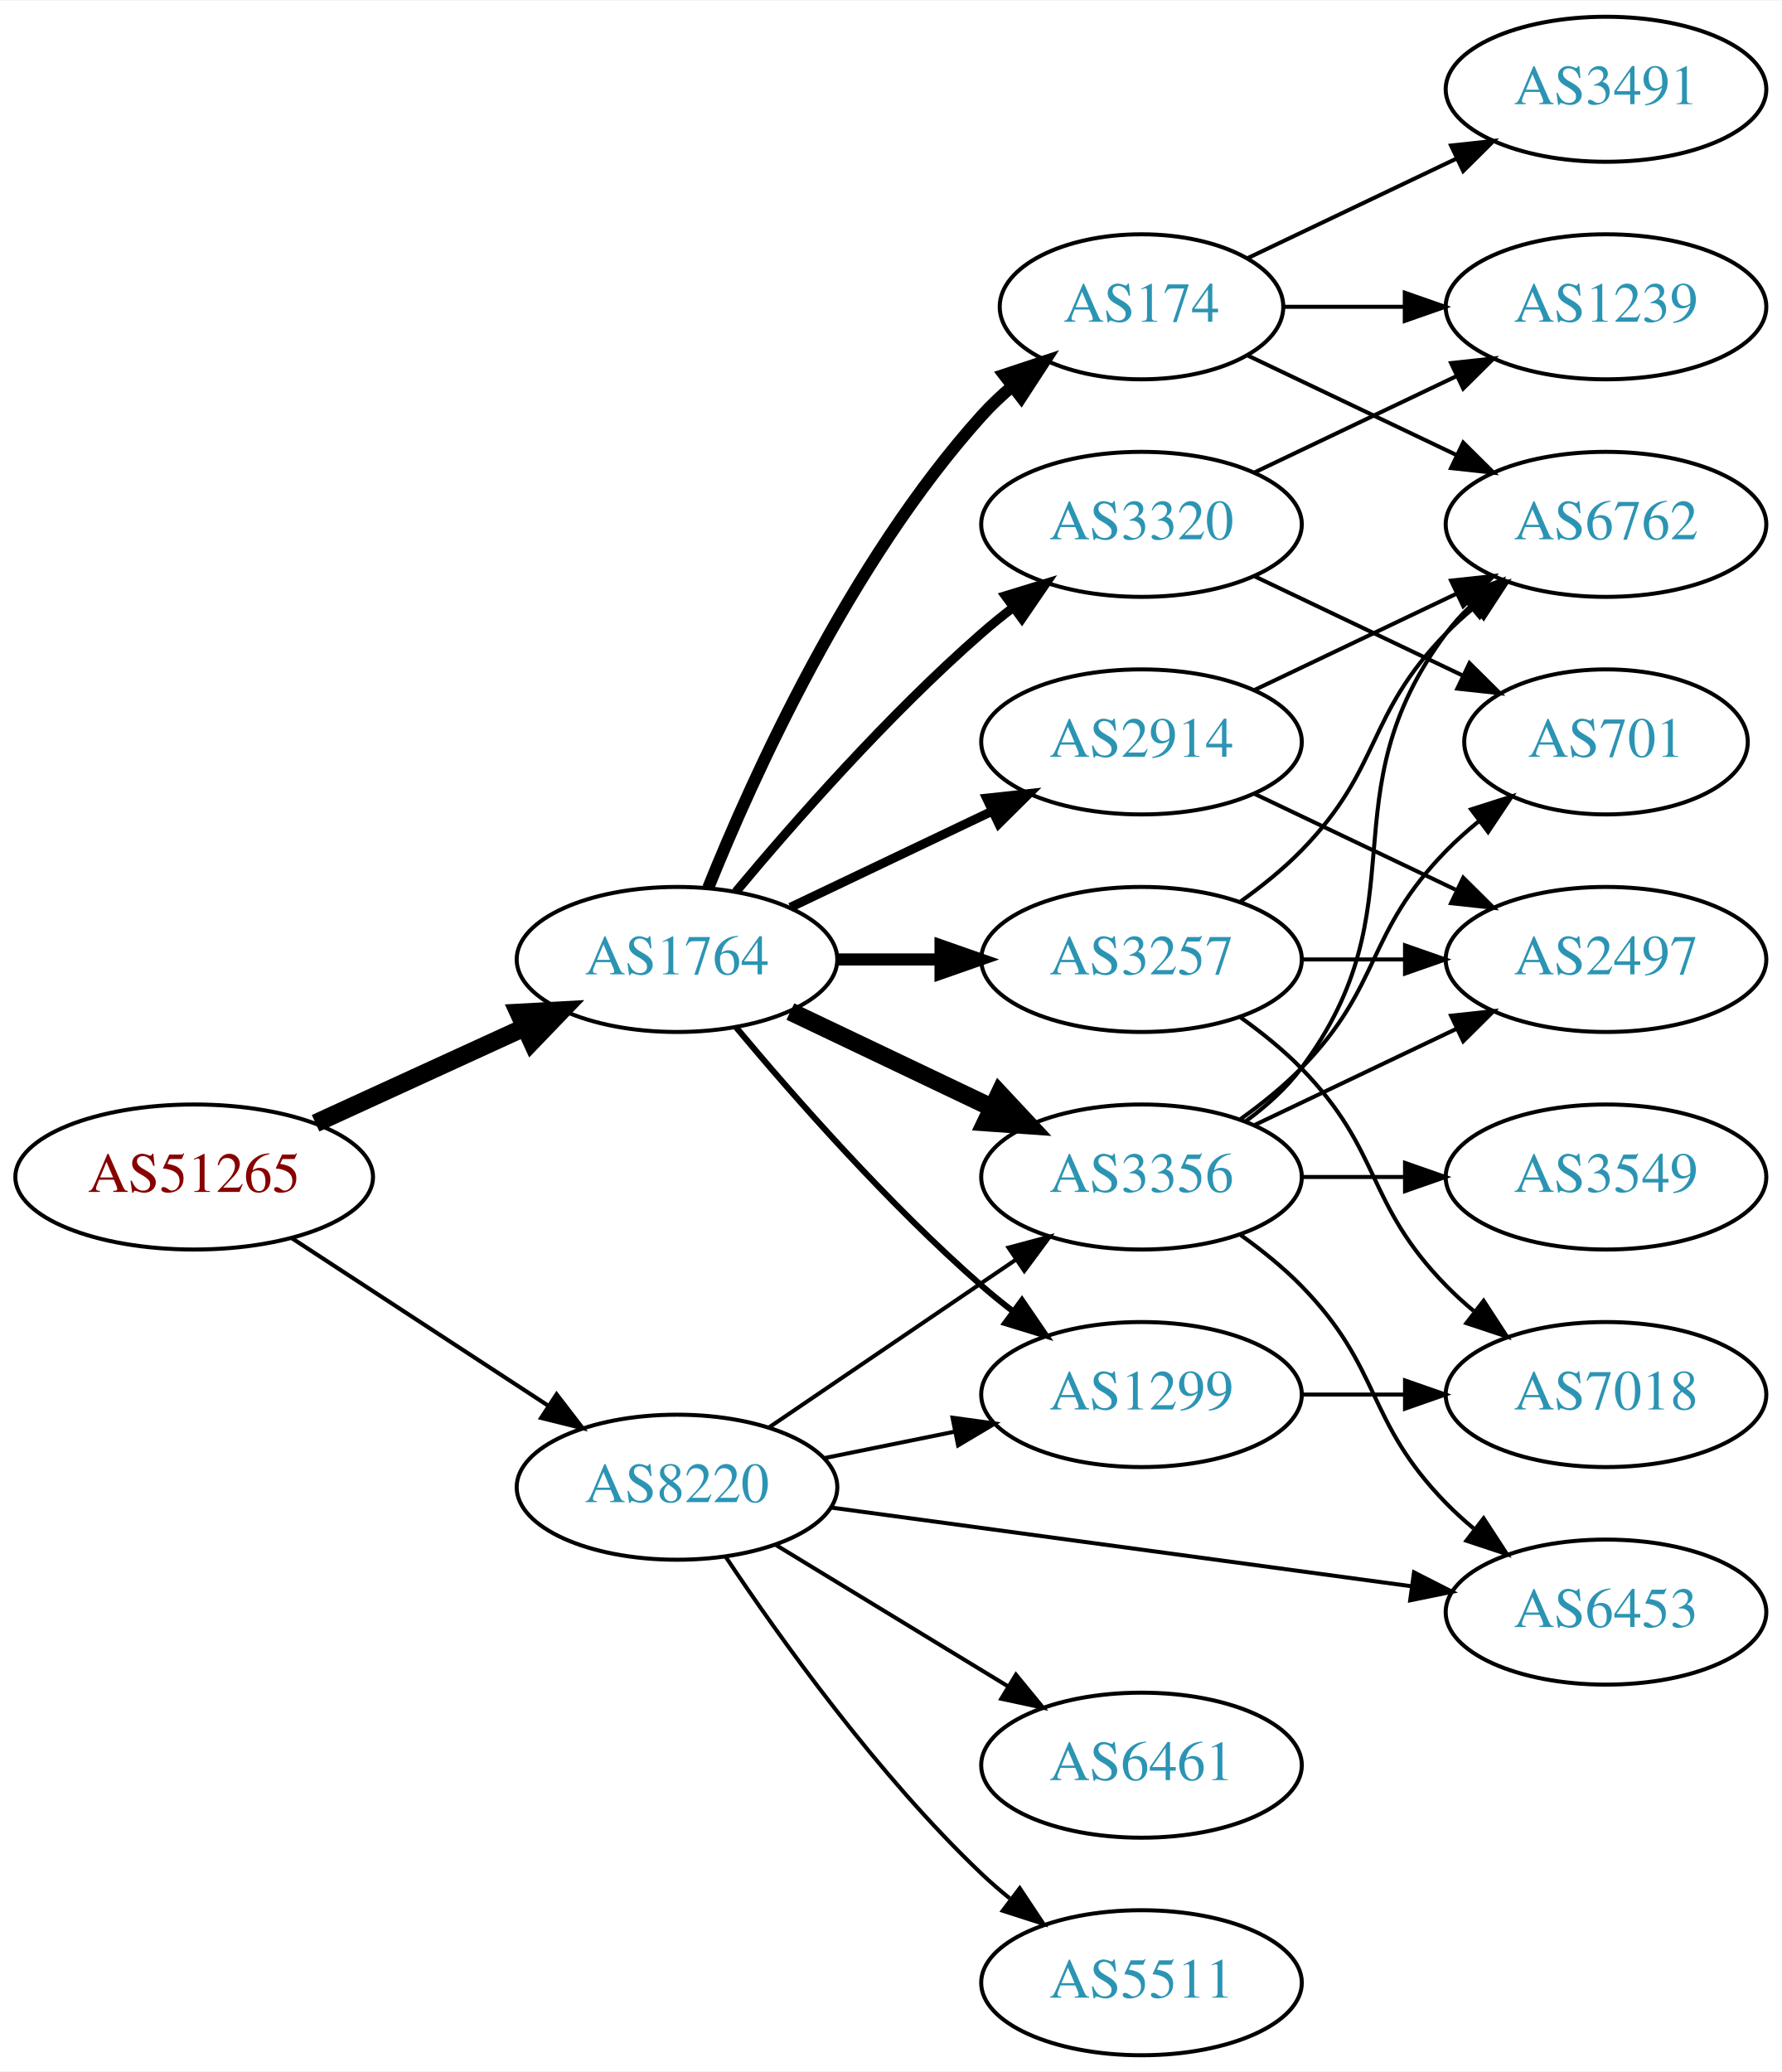
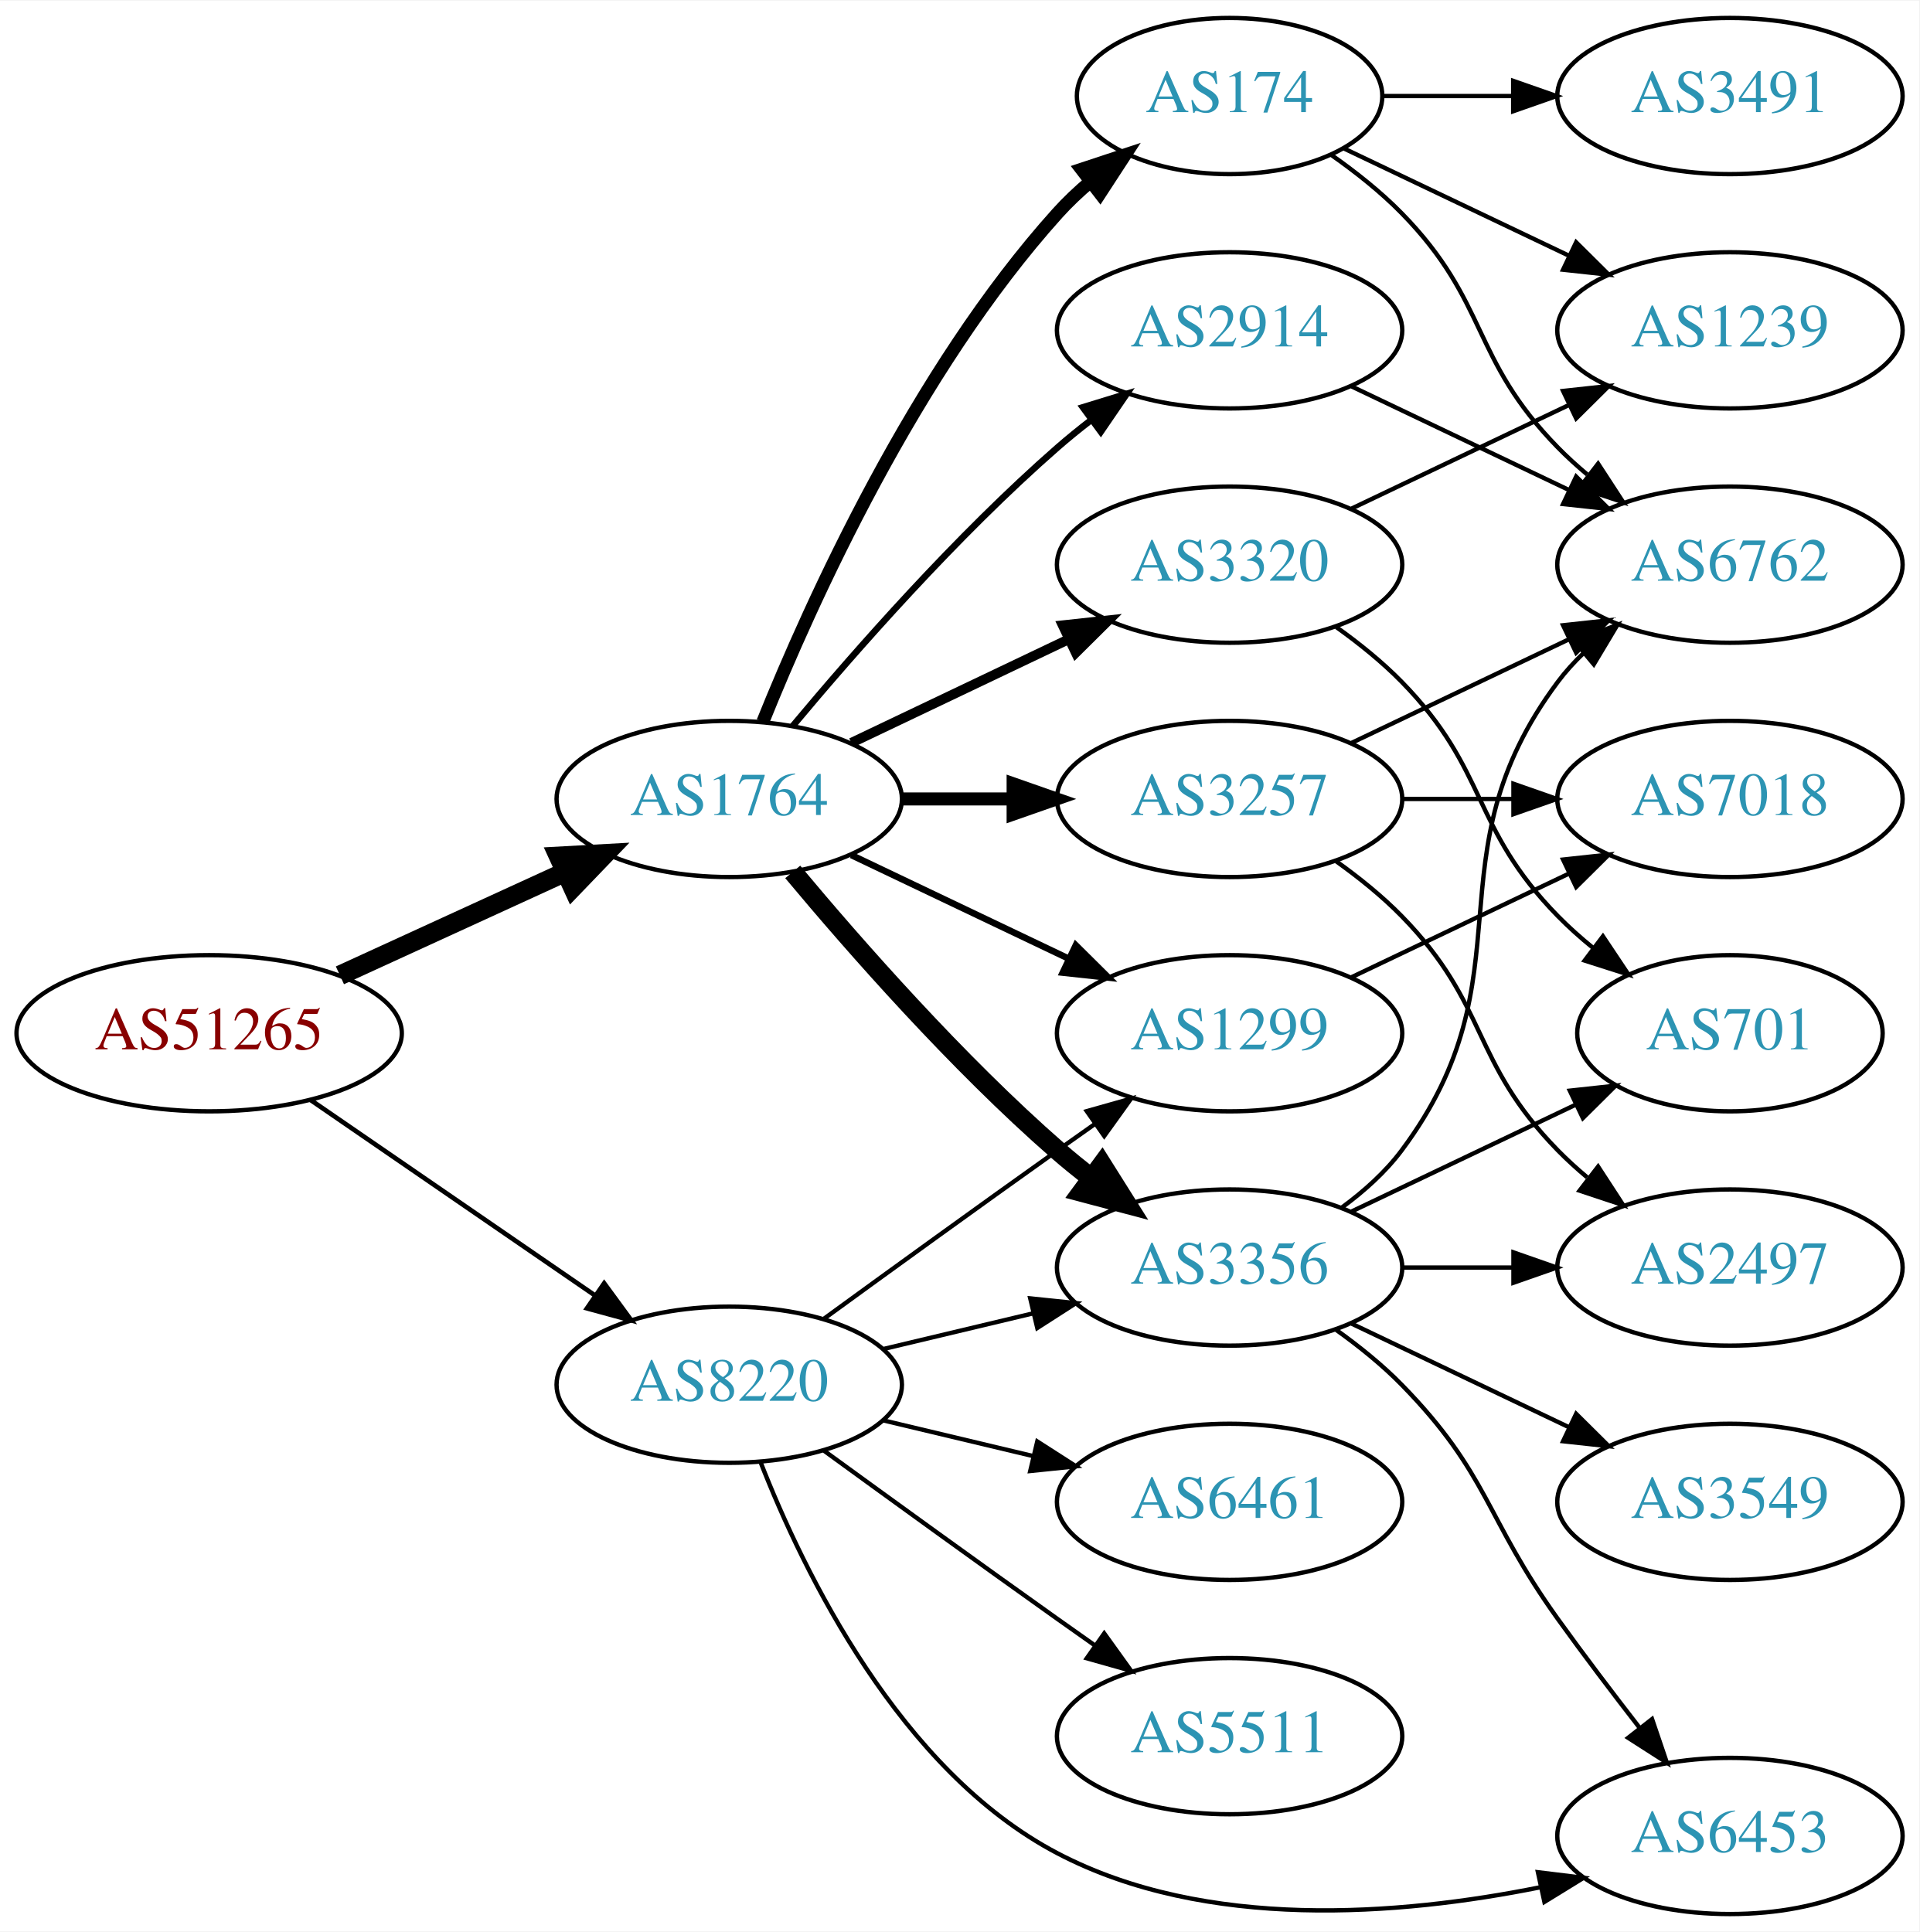
- <svg xmlns="http://www.w3.org/2000/svg" xmlns:xlink="http://www.w3.org/1999/xlink" width="442pt" height="514pt" viewBox="0.00 0.00 442.27 514.00">
-   <g id="graph0" class="graph" transform="scale(1 1) rotate(0) translate(4 510)">
-     <polygon fill="white" stroke="none" points="-4,4 -4,-510 438.271,-510 438.271,4 -4,4" />
+ <svg xmlns="http://www.w3.org/2000/svg" xmlns:xlink="http://www.w3.org/1999/xlink" width="442pt" height="445pt" viewBox="0.00 0.00 442.27 445.00">
+   <g id="graph0" class="graph" transform="scale(1 1) rotate(0) translate(4 441)">
+     <polygon fill="white" stroke="none" points="-4,4 -4,-441 438.271,-441 438.271,4 -4,4" />
    <g id="node1" class="node">
      <g id="a_node1">
        <a xlink:href="/asn/51265" xlink:title="AS51265 ~ Mass Response Service GmbH [AT]">
-           <ellipse fill="#ffffff" stroke="black" cx="44.196" cy="-218" rx="44.393" ry="18" />
-           <text text-anchor="middle" x="44.196" y="-214.3" font-family="Times,serif" font-size="14.00" fill="#880000">AS51265</text>
+           <ellipse fill="#ffffff" stroke="black" cx="44.196" cy="-203" rx="44.393" ry="18" />
+           <text text-anchor="middle" x="44.196" y="-199.3" font-family="Times,serif" font-size="14.00" fill="#880000">AS51265</text>
        </a>
      </g>
    </g>
    <g id="node2" class="node">
      <g id="a_node2">
        <a xlink:href="/asn/1764" xlink:title="AS1764 ~ NEXTLAYER-AS [AT]">
-           <ellipse fill="#ffffff" stroke="black" cx="164.039" cy="-272" rx="39.794" ry="18" />
-           <text text-anchor="middle" x="164.039" y="-268.3" font-family="Times,serif" font-size="14.00" fill="#2c94b3">AS1764</text>
+           <ellipse fill="#ffffff" stroke="black" cx="164.039" cy="-257" rx="39.794" ry="18" />
+           <text text-anchor="middle" x="164.039" y="-253.3" font-family="Times,serif" font-size="14.00" fill="#2c94b3">AS1764</text>
        </a>
      </g>
    </g>
    <g id="edge1" class="edge">
-       <path fill="none" stroke="black" stroke-width="4.5" d="M74.326,-231.348C89.937,-238.502 109.335,-247.391 126.007,-255.03" />
-       <polygon fill="black" stroke="black" stroke-width="4.5" points="124.727,-258.775 135.459,-259.362 128.008,-251.616 124.727,-258.775" />
+       <path fill="none" stroke="black" stroke-width="4.5" d="M74.326,-216.348C89.937,-223.502 109.335,-232.391 126.007,-240.03" />
+       <polygon fill="black" stroke="black" stroke-width="4.5" points="124.727,-243.775 135.459,-244.362 128.008,-236.616 124.727,-243.775" />
    </g>
    <g id="node3" class="node">
      <g id="a_node3">
        <a xlink:href="/asn/8220" xlink:title="AS8220 ~ COLT [GB]">
-           <ellipse fill="#ffffff" stroke="black" cx="164.039" cy="-141" rx="39.794" ry="18" />
-           <text text-anchor="middle" x="164.039" y="-137.3" font-family="Times,serif" font-size="14.00" fill="#2c94b3">AS8220</text>
+           <ellipse fill="#ffffff" stroke="black" cx="164.039" cy="-122" rx="39.794" ry="18" />
+           <text text-anchor="middle" x="164.039" y="-118.3" font-family="Times,serif" font-size="14.00" fill="#2c94b3">AS8220</text>
        </a>
      </g>
    </g>
    <g id="edge2" class="edge">
-       <path fill="none" stroke="black" stroke-width="1.023" d="M68.478,-202.787C86.708,-190.876 112.229,-174.2 132.163,-161.174" />
-       <polygon fill="black" stroke="black" stroke-width="1.023" points="134.148,-164.059 140.605,-155.659 130.319,-158.199 134.148,-164.059" />
+       <path fill="none" stroke="black" stroke-width="1.071" d="M67.639,-187.574C86.22,-174.802 112.781,-156.545 133.161,-142.537" />
+       <polygon fill="black" stroke="black" stroke-width="1.071" points="135.216,-145.371 141.475,-136.822 131.251,-139.602 135.216,-145.371" />
    </g>
    <g id="node4" class="node">
      <g id="a_node4">
-         <a xlink:href="/asn/2914" xlink:title="AS2914 ~ NTT America, Inc. [US]">
-           <ellipse fill="#ffffff" stroke="black" cx="279.332" cy="-326" rx="39.794" ry="18" />
-           <text text-anchor="middle" x="279.332" y="-322.3" font-family="Times,serif" font-size="14.00" fill="#2c94b3">AS2914</text>
+         <a xlink:href="/asn/174" xlink:title="AS174 ~ Cogent Communications [US]">
+           <ellipse fill="#ffffff" stroke="black" cx="279.332" cy="-419" rx="35.194" ry="18" />
+           <text text-anchor="middle" x="279.332" y="-415.3" font-family="Times,serif" font-size="14.00" fill="#2c94b3">AS174</text>
        </a>
      </g>
    </g>
    <g id="edge3" class="edge">
-       <path fill="none" stroke="black" stroke-width="2.25" d="M192.175,-284.934C207.169,-292.081 225.99,-301.052 242.213,-308.785" />
-       <polygon fill="black" stroke="black" stroke-width="2.25" points="240.884,-312.028 251.417,-313.171 243.895,-305.709 240.884,-312.028" />
+       <path fill="none" stroke="black" stroke-width="3" d="M171.786,-274.787C182.837,-302.243 206.891,-355.578 239.685,-392 242.001,-394.572 244.606,-397.03 247.341,-399.343" />
+       <polygon fill="black" stroke="black" stroke-width="3" points="245.207,-402.117 255.264,-405.448 249.479,-396.572 245.207,-402.117" />
    </g>
    <g id="node5" class="node">
      <g id="a_node5">
        <a xlink:href="/asn/3356" xlink:title="AS3356 ~ Level 3 Parent, LLC [US]">
-           <ellipse fill="#ffffff" stroke="black" cx="279.332" cy="-218" rx="39.794" ry="18" />
-           <text text-anchor="middle" x="279.332" y="-214.3" font-family="Times,serif" font-size="14.00" fill="#2c94b3">AS3356</text>
+           <ellipse fill="#ffffff" stroke="black" cx="279.332" cy="-149" rx="39.794" ry="18" />
+           <text text-anchor="middle" x="279.332" y="-145.3" font-family="Times,serif" font-size="14.00" fill="#2c94b3">AS3356</text>
        </a>
      </g>
    </g>
    <g id="edge4" class="edge">
-       <path fill="none" stroke="black" stroke-width="4.5" d="M192.175,-259.066C207.169,-251.919 225.99,-242.948 242.213,-235.215" />
-       <polygon fill="black" stroke="black" stroke-width="4.5" points="244.084,-238.686 251.417,-230.829 240.695,-231.577 244.084,-238.686" />
+       <path fill="none" stroke="black" stroke-width="4.5" d="M178.669,-240.183C192.951,-223.071 216.498,-196.255 239.685,-176 242.151,-173.846 244.789,-171.706 247.487,-169.628" />
+       <polygon fill="black" stroke="black" stroke-width="4.5" points="249.919,-172.727 255.641,-163.63 245.252,-166.384 249.919,-172.727" />
    </g>
    <g id="node6" class="node">
      <g id="a_node6">
-         <a xlink:href="/asn/174" xlink:title="AS174 ~ Cogent Communications [US]">
-           <ellipse fill="#ffffff" stroke="black" cx="279.332" cy="-434" rx="35.194" ry="18" />
-           <text text-anchor="middle" x="279.332" y="-430.3" font-family="Times,serif" font-size="14.00" fill="#2c94b3">AS174</text>
+         <a xlink:href="/asn/3257" xlink:title="AS3257 ~ GTT [DE]">
+           <ellipse fill="#ffffff" stroke="black" cx="279.332" cy="-257" rx="39.794" ry="18" />
+           <text text-anchor="middle" x="279.332" y="-253.3" font-family="Times,serif" font-size="14.00" fill="#2c94b3">AS3257</text>
        </a>
      </g>
    </g>
    <g id="edge5" class="edge">
-       <path fill="none" stroke="black" stroke-width="3" d="M171.786,-289.787C182.837,-317.243 206.891,-370.578 239.685,-407 242.001,-409.572 244.606,-412.03 247.341,-414.343" />
-       <polygon fill="black" stroke="black" stroke-width="3" points="245.207,-417.117 255.264,-420.448 249.479,-411.572 245.207,-417.117" />
+       <path fill="none" stroke="black" stroke-width="3" d="M203.711,-257C211.914,-257 220.678,-257 229.21,-257" />
+       <polygon fill="black" stroke="black" stroke-width="3" points="229.449,-260.5 239.449,-257 229.449,-253.5 229.449,-260.5" />
    </g>
    <g id="node7" class="node">
      <g id="a_node7">
-         <a xlink:href="/asn/3257" xlink:title="AS3257 ~ GTT [DE]">
-           <ellipse fill="#ffffff" stroke="black" cx="279.332" cy="-272" rx="39.794" ry="18" />
-           <text text-anchor="middle" x="279.332" y="-268.3" font-family="Times,serif" font-size="14.00" fill="#2c94b3">AS3257</text>
+         <a xlink:href="/asn/3320" xlink:title="AS3320 ~ DTAG [DE]">
+           <ellipse fill="#ffffff" stroke="black" cx="279.332" cy="-311" rx="39.794" ry="18" />
+           <text text-anchor="middle" x="279.332" y="-307.3" font-family="Times,serif" font-size="14.00" fill="#2c94b3">AS3320</text>
        </a>
      </g>
    </g>
    <g id="edge6" class="edge">
-       <path fill="none" stroke="black" stroke-width="3" d="M203.711,-272C211.914,-272 220.678,-272 229.21,-272" />
-       <polygon fill="black" stroke="black" stroke-width="3" points="229.449,-275.5 239.449,-272 229.449,-268.5 229.449,-275.5" />
+       <path fill="none" stroke="black" stroke-width="2.25" d="M192.175,-269.934C207.169,-277.081 225.99,-286.052 242.213,-293.785" />
+       <polygon fill="black" stroke="black" stroke-width="2.25" points="240.884,-297.028 251.417,-298.171 243.895,-290.709 240.884,-297.028" />
    </g>
    <g id="node8" class="node">
      <g id="a_node8">
-         <a xlink:href="/asn/1299" xlink:title="AS1299 ~ Telia Carrier [EU]">
-           <ellipse fill="#ffffff" stroke="black" cx="279.332" cy="-164" rx="39.794" ry="18" />
-           <text text-anchor="middle" x="279.332" y="-160.3" font-family="Times,serif" font-size="14.00" fill="#2c94b3">AS1299</text>
+         <a xlink:href="/asn/2914" xlink:title="AS2914 ~ NTT America, Inc. [US]">
+           <ellipse fill="#ffffff" stroke="black" cx="279.332" cy="-365" rx="39.794" ry="18" />
+           <text text-anchor="middle" x="279.332" y="-361.3" font-family="Times,serif" font-size="14.00" fill="#2c94b3">AS2914</text>
        </a>
      </g>
    </g>
    <g id="edge7" class="edge">
-       <path fill="none" stroke="black" stroke-width="1.5" d="M178.669,-255.183C192.951,-238.071 216.498,-211.255 239.685,-191 242.151,-188.846 244.789,-186.706 247.487,-184.628" />
-       <polygon fill="black" stroke="black" stroke-width="1.5" points="249.66,-187.375 255.641,-178.63 245.512,-181.736 249.66,-187.375" />
+       <path fill="none" stroke="black" stroke-width="1.5" d="M178.669,-273.817C192.951,-290.929 216.498,-317.745 239.685,-338 242.151,-340.154 244.789,-342.294 247.487,-344.372" />
+       <polygon fill="black" stroke="black" stroke-width="1.5" points="245.512,-347.264 255.641,-350.37 249.66,-341.625 245.512,-347.264" />
    </g>
    <g id="node9" class="node">
      <g id="a_node9">
-         <a xlink:href="/asn/3320" xlink:title="AS3320 ~ DTAG [DE]">
-           <ellipse fill="#ffffff" stroke="black" cx="279.332" cy="-380" rx="39.794" ry="18" />
-           <text text-anchor="middle" x="279.332" y="-376.3" font-family="Times,serif" font-size="14.00" fill="#2c94b3">AS3320</text>
+         <a xlink:href="/asn/1299" xlink:title="AS1299 ~ Telia Carrier [EU]">
+           <ellipse fill="#ffffff" stroke="black" cx="279.332" cy="-203" rx="39.794" ry="18" />
+           <text text-anchor="middle" x="279.332" y="-199.3" font-family="Times,serif" font-size="14.00" fill="#2c94b3">AS1299</text>
        </a>
      </g>
    </g>
    <g id="edge8" class="edge">
-       <path fill="none" stroke="black" stroke-width="2.25" d="M178.669,-288.817C192.951,-305.929 216.498,-332.745 239.685,-353 242.151,-355.154 244.789,-357.294 247.487,-359.372" />
-       <polygon fill="black" stroke="black" stroke-width="2.25" points="245.512,-362.264 255.641,-365.37 249.66,-356.625 245.512,-362.264" />
-     </g>
-     <g id="edge29" class="edge">
-       <path fill="none" stroke="black" d="M186.883,-155.846C204.28,-167.67 228.827,-184.354 248.11,-197.46" />
-       <polygon fill="black" stroke="black" points="246.317,-200.473 256.555,-203.199 250.251,-194.683 246.317,-200.473" />
-     </g>
-     <g id="edge26" class="edge">
-       <path fill="none" stroke="black" d="M200.574,-148.214C210.803,-150.291 222.104,-152.585 232.846,-154.766" />
-       <polygon fill="black" stroke="black" points="232.425,-158.252 242.922,-156.811 233.818,-151.392 232.425,-158.252" />
+       <path fill="none" stroke="black" stroke-width="1.5" d="M192.175,-244.066C207.169,-236.919 225.99,-227.948 242.213,-220.215" />
+       <polygon fill="black" stroke="black" stroke-width="1.5" points="243.895,-223.291 251.417,-215.829 240.884,-216.972 243.895,-223.291" />
+     </g>
+     <g id="edge28" class="edge">
+       <path fill="none" stroke="black" d="M199.646,-130.248C210.517,-132.838 222.671,-135.735 234.114,-138.462" />
+       <polygon fill="black" stroke="black" points="233.397,-141.889 243.936,-140.803 235.02,-135.08 233.397,-141.889" />
+     </g>
+     <g id="edge24" class="edge">
+       <path fill="none" stroke="black" d="M185.887,-137.222C200.821,-148.091 221.435,-163.025 239.685,-176 242.506,-178.005 245.449,-180.085 248.397,-182.159" />
+       <polygon fill="black" stroke="black" points="246.424,-185.05 256.621,-187.926 250.443,-179.319 246.424,-185.05" />
    </g>
    <g id="node14" class="node">
      <g id="a_node14">
        <a xlink:href="/asn/6453" xlink:title="AS6453 ~ TATA COMMUNICATIONS (AMERICA) INC [US]">
-           <ellipse fill="#ffffff" stroke="black" cx="394.625" cy="-110" rx="39.794" ry="18" />
-           <text text-anchor="middle" x="394.625" y="-106.3" font-family="Times,serif" font-size="14.00" fill="#2c94b3">AS6453</text>
-         </a>
-       </g>
-     </g>
-     <g id="edge25" class="edge">
-       <path fill="none" stroke="black" d="M202.274,-135.95C241.543,-130.625 303.529,-122.218 346.254,-116.424" />
-       <polygon fill="black" stroke="black" points="346.967,-119.86 356.405,-115.048 346.026,-112.923 346.967,-119.86" />
+           <ellipse fill="#ffffff" stroke="black" cx="394.625" cy="-18" rx="39.794" ry="18" />
+           <text text-anchor="middle" x="394.625" y="-14.3" font-family="Times,serif" font-size="14.00" fill="#2c94b3">AS6453</text>
+         </a>
+       </g>
+     </g>
+     <g id="edge27" class="edge">
+       <path fill="none" stroke="black" d="M171.262,-104.134C181.208,-78.707 203.352,-33.055 239.685,-14 273.868,3.927 318.456,0.361 350.841,-6.157" />
+       <polygon fill="black" stroke="black" points="350.382,-9.639 360.899,-8.353 351.876,-2.8 350.382,-9.639" />
    </g>
    <g id="node18" class="node">
      <g id="a_node18">
-         <a xlink:href="/asn/6461" xlink:title="AS6461 ~ Zayo Bandwidth [US]">
-           <ellipse fill="#ffffff" stroke="black" cx="279.332" cy="-72" rx="39.794" ry="18" />
-           <text text-anchor="middle" x="279.332" y="-68.3" font-family="Times,serif" font-size="14.00" fill="#2c94b3">AS6461</text>
-         </a>
-       </g>
-     </g>
-     <g id="edge27" class="edge">
-       <path fill="none" stroke="black" d="M188.513,-126.703C205.223,-116.526 227.878,-102.728 246.255,-91.536" />
-       <polygon fill="black" stroke="black" points="248.167,-94.469 254.887,-86.278 244.526,-88.491 248.167,-94.469" />
+         <a xlink:href="/asn/5511" xlink:title="AS5511 ~ Orange S.A. [FR]">
+           <ellipse fill="#ffffff" stroke="black" cx="279.332" cy="-41" rx="39.794" ry="18" />
+           <text text-anchor="middle" x="279.332" y="-37.3" font-family="Times,serif" font-size="14.00" fill="#2c94b3">AS5511</text>
+         </a>
+       </g>
+     </g>
+     <g id="edge25" class="edge">
+       <path fill="none" stroke="black" d="M185.887,-106.778C200.821,-95.909 221.435,-80.975 239.685,-68 242.506,-65.995 245.449,-63.915 248.397,-61.841" />
+       <polygon fill="black" stroke="black" points="250.443,-64.681 256.621,-56.074 246.424,-58.95 250.443,-64.681" />
    </g>
    <g id="node19" class="node">
      <g id="a_node19">
-         <a xlink:href="/asn/5511" xlink:title="AS5511 ~ Orange S.A. [FR]">
-           <ellipse fill="#ffffff" stroke="black" cx="279.332" cy="-18" rx="39.794" ry="18" />
-           <text text-anchor="middle" x="279.332" y="-14.3" font-family="Times,serif" font-size="14.00" fill="#2c94b3">AS5511</text>
-         </a>
-       </g>
-     </g>
-     <g id="edge28" class="edge">
-       <path fill="none" stroke="black" d="M176.081,-123.789C189.573,-103.542 213.82,-69.576 239.685,-45 241.855,-42.939 244.193,-40.916 246.607,-38.961" />
-       <polygon fill="black" stroke="black" points="249.112,-41.455 254.974,-32.63 244.888,-35.873 249.112,-41.455" />
+         <a xlink:href="/asn/6461" xlink:title="AS6461 ~ Zayo Bandwidth [US]">
+           <ellipse fill="#ffffff" stroke="black" cx="279.332" cy="-95" rx="39.794" ry="18" />
+           <text text-anchor="middle" x="279.332" y="-91.3" font-family="Times,serif" font-size="14.00" fill="#2c94b3">AS6461</text>
+         </a>
+       </g>
+     </g>
+     <g id="edge26" class="edge">
+       <path fill="none" stroke="black" d="M199.646,-113.752C210.517,-111.162 222.671,-108.265 234.114,-105.538" />
+       <polygon fill="black" stroke="black" points="235.02,-108.92 243.936,-103.197 233.397,-102.111 235.02,-108.92" />
+     </g>
+     <g id="node11" class="node">
+       <g id="a_node11">
+         <a xlink:href="/asn/6762" xlink:title="AS6762 ~ TELECOM ITALIA SPARKLE S.p.A. [IT]">
+           <ellipse fill="#ffffff" stroke="black" cx="394.625" cy="-311" rx="39.794" ry="18" />
+           <text text-anchor="middle" x="394.625" y="-307.3" font-family="Times,serif" font-size="14.00" fill="#2c94b3">AS6762</text>
+         </a>
+       </g>
+     </g>
+     <g id="edge17" class="edge">
+       <path fill="none" stroke="black" d="M302.714,-405.468C308.356,-401.51 314.17,-396.914 318.978,-392 339.151,-371.383 334.806,-358.617 354.978,-338 357.071,-335.861 359.354,-333.782 361.731,-331.79" />
+       <polygon fill="black" stroke="black" points="364.249,-334.268 370.031,-325.389 359.974,-328.725 364.249,-334.268" />
+     </g>
+     <g id="node16" class="node">
+       <g id="a_node16">
+         <a xlink:href="/asn/1239" xlink:title="AS1239 ~ Sprint [US]">
+           <ellipse fill="#ffffff" stroke="black" cx="394.625" cy="-365" rx="39.794" ry="18" />
+           <text text-anchor="middle" x="394.625" y="-361.3" font-family="Times,serif" font-size="14.00" fill="#2c94b3">AS1239</text>
+         </a>
+       </g>
+     </g>
+     <g id="edge18" class="edge">
+       <path fill="none" stroke="black" d="M305.757,-406.881C321.059,-399.587 340.783,-390.186 357.665,-382.14" />
+       <polygon fill="black" stroke="black" points="359.184,-385.293 366.705,-377.831 356.172,-378.974 359.184,-385.293" />
+     </g>
+     <g id="node17" class="node">
+       <g id="a_node17">
+         <a xlink:href="/asn/3491" xlink:title="AS3491 ~ PCCW Global, Inc. [US]">
+           <ellipse fill="#ffffff" stroke="black" cx="394.625" cy="-419" rx="39.794" ry="18" />
+           <text text-anchor="middle" x="394.625" y="-415.3" font-family="Times,serif" font-size="14.00" fill="#2c94b3">AS3491</text>
+         </a>
+       </g>
+     </g>
+     <g id="edge19" class="edge">
+       <path fill="none" stroke="black" d="M314.631,-419C324.008,-419 334.358,-419 344.393,-419" />
+       <polygon fill="black" stroke="black" points="344.681,-422.5 354.681,-419 344.681,-415.5 344.681,-422.5" />
    </g>
    <g id="node10" class="node">
      <g id="a_node10">
        <a xlink:href="/asn/2497" xlink:title="AS2497 ~ Internet Initiative Japan Inc. [JP]">
-           <ellipse fill="#ffffff" stroke="black" cx="394.625" cy="-272" rx="39.794" ry="18" />
-           <text text-anchor="middle" x="394.625" y="-268.3" font-family="Times,serif" font-size="14.00" fill="#2c94b3">AS2497</text>
-         </a>
-       </g>
-     </g>
-     <g id="edge21" class="edge">
-       <path fill="none" stroke="black" d="M307.468,-313.066C322.462,-305.919 341.283,-296.948 357.506,-289.215" />
-       <polygon fill="black" stroke="black" points="359.188,-292.291 366.71,-284.829 356.177,-285.972 359.188,-292.291" />
-     </g>
-     <g id="node13" class="node">
-       <g id="a_node13">
-         <a xlink:href="/asn/6762" xlink:title="AS6762 ~ TELECOM ITALIA SPARKLE S.p.A. [IT]">
-           <ellipse fill="#ffffff" stroke="black" cx="394.625" cy="-380" rx="39.794" ry="18" />
-           <text text-anchor="middle" x="394.625" y="-376.3" font-family="Times,serif" font-size="14.00" fill="#2c94b3">AS6762</text>
-         </a>
-       </g>
-     </g>
-     <g id="edge20" class="edge">
-       <path fill="none" stroke="black" d="M307.468,-338.934C322.462,-346.081 341.283,-355.052 357.506,-362.785" />
-       <polygon fill="black" stroke="black" points="356.177,-366.028 366.71,-367.171 359.188,-359.709 356.177,-366.028" />
+           <ellipse fill="#ffffff" stroke="black" cx="394.625" cy="-149" rx="39.794" ry="18" />
+           <text text-anchor="middle" x="394.625" y="-145.3" font-family="Times,serif" font-size="14.00" fill="#2c94b3">AS2497</text>
+         </a>
+       </g>
    </g>
    <g id="edge9" class="edge">
-       <path fill="none" stroke="black" d="M307.468,-230.934C322.462,-238.081 341.283,-247.052 357.506,-254.785" />
-       <polygon fill="black" stroke="black" points="356.177,-258.028 366.71,-259.171 359.188,-251.709 356.177,-258.028" />
-     </g>
-     <g id="node11" class="node">
-       <g id="a_node11">
-         <a xlink:href="/asn/701" xlink:title="AS701 ~ UUNET [US]">
-           <ellipse fill="#ffffff" stroke="black" cx="394.625" cy="-326" rx="35.194" ry="18" />
-           <text text-anchor="middle" x="394.625" y="-322.3" font-family="Times,serif" font-size="14.00" fill="#2c94b3">AS701</text>
-         </a>
-       </g>
+       <path fill="none" stroke="black" d="M319.004,-149C327.207,-149 335.971,-149 344.503,-149" />
+       <polygon fill="black" stroke="black" points="344.742,-152.5 354.742,-149 344.742,-145.5 344.742,-152.5" />
    </g>
    <g id="edge10" class="edge">
-       <path fill="none" stroke="black" d="M303.926,-232.389C309.182,-236.148 314.513,-240.437 318.978,-245 339.151,-265.617 334.806,-278.383 354.978,-299 357.457,-301.534 360.204,-303.983 363.056,-306.304" />
-       <polygon fill="black" stroke="black" points="361.148,-309.248 371.242,-312.468 365.359,-303.657 361.148,-309.248" />
+       <path fill="none" stroke="black" d="M305.262,-162.882C310.338,-166.611 315.256,-171.016 318.978,-176 349.249,-216.542 324.707,-243.458 354.978,-284 356.723,-286.336 358.73,-288.545 360.893,-290.617" />
+       <polygon fill="black" stroke="black" points="358.771,-293.405 368.694,-297.118 363.253,-288.027 358.771,-293.405" />
    </g>
    <g id="node12" class="node">
      <g id="a_node12">
        <a xlink:href="/asn/3549" xlink:title="AS3549 ~ Level 3 Parent, LLC [US]">
-           <ellipse fill="#ffffff" stroke="black" cx="394.625" cy="-218" rx="39.794" ry="18" />
-           <text text-anchor="middle" x="394.625" y="-214.3" font-family="Times,serif" font-size="14.00" fill="#2c94b3">AS3549</text>
+           <ellipse fill="#ffffff" stroke="black" cx="394.625" cy="-95" rx="39.794" ry="18" />
+           <text text-anchor="middle" x="394.625" y="-91.3" font-family="Times,serif" font-size="14.00" fill="#2c94b3">AS3549</text>
        </a>
      </g>
    </g>
    <g id="edge11" class="edge">
-       <path fill="none" stroke="black" d="M319.004,-218C327.207,-218 335.971,-218 344.503,-218" />
-       <polygon fill="black" stroke="black" points="344.742,-221.5 354.742,-218 344.742,-214.5 344.742,-221.5" />
+       <path fill="none" stroke="black" d="M307.468,-136.066C322.462,-128.919 341.283,-119.948 357.506,-112.215" />
+       <polygon fill="black" stroke="black" points="359.188,-115.291 366.71,-107.829 356.177,-108.972 359.188,-115.291" />
+     </g>
+     <g id="node13" class="node">
+       <g id="a_node13">
+         <a xlink:href="/asn/701" xlink:title="AS701 ~ UUNET [US]">
+           <ellipse fill="#ffffff" stroke="black" cx="394.625" cy="-203" rx="35.194" ry="18" />
+           <text text-anchor="middle" x="394.625" y="-199.3" font-family="Times,serif" font-size="14.00" fill="#2c94b3">AS701</text>
+         </a>
+       </g>
    </g>
    <g id="edge12" class="edge">
-       <path fill="none" stroke="black" d="M305.262,-231.882C310.338,-235.611 315.256,-240.016 318.978,-245 349.249,-285.542 324.707,-312.458 354.978,-353 356.723,-355.336 358.73,-357.545 360.893,-359.617" />
-       <polygon fill="black" stroke="black" points="358.771,-362.405 368.694,-366.118 363.253,-357.027 358.771,-362.405" />
+       <path fill="none" stroke="black" d="M307.468,-161.934C322.9,-169.29 342.385,-178.577 358.92,-186.459" />
+       <polygon fill="black" stroke="black" points="357.729,-189.768 368.262,-190.911 360.741,-183.449 357.729,-189.768" />
    </g>
    <g id="edge13" class="edge">
-       <path fill="none" stroke="black" d="M303.926,-203.611C309.182,-199.852 314.513,-195.563 318.978,-191 339.151,-170.383 334.806,-157.617 354.978,-137 357.071,-134.861 359.354,-132.782 361.731,-130.79" />
-       <polygon fill="black" stroke="black" points="364.249,-133.268 370.031,-124.389 359.974,-127.725 364.249,-133.268" />
+       <path fill="none" stroke="black" d="M303.926,-134.611C309.182,-130.852 314.513,-126.563 318.978,-122 339.151,-101.383 338.148,-91.425 354.978,-68 360.965,-59.668 367.734,-50.751 373.916,-42.788" />
+       <polygon fill="black" stroke="black" points="376.682,-44.933 380.088,-34.901 371.169,-40.619 376.682,-44.933" />
    </g>
    <g id="edge15" class="edge">
-       <path fill="none" stroke="black" d="M305.757,-421.881C321.059,-414.587 340.783,-405.186 357.665,-397.14" />
-       <polygon fill="black" stroke="black" points="359.184,-400.293 366.705,-392.831 356.172,-393.974 359.184,-400.293" />
+       <path fill="none" stroke="black" d="M303.926,-242.611C309.182,-238.852 314.513,-234.563 318.978,-230 339.151,-209.383 334.806,-196.617 354.978,-176 357.071,-173.861 359.354,-171.782 361.731,-169.79" />
+       <polygon fill="black" stroke="black" points="364.249,-172.268 370.031,-163.389 359.974,-166.725 364.249,-172.268" />
+     </g>
+     <g id="edge14" class="edge">
+       <path fill="none" stroke="black" d="M307.468,-269.934C322.462,-277.081 341.283,-286.052 357.506,-293.785" />
+       <polygon fill="black" stroke="black" points="356.177,-297.028 366.71,-298.171 359.188,-290.709 356.177,-297.028" />
    </g>
    <g id="node15" class="node">
      <g id="a_node15">
-         <a xlink:href="/asn/1239" xlink:title="AS1239 ~ Sprint [US]">
-           <ellipse fill="#ffffff" stroke="black" cx="394.625" cy="-434" rx="39.794" ry="18" />
-           <text text-anchor="middle" x="394.625" y="-430.3" font-family="Times,serif" font-size="14.00" fill="#2c94b3">AS1239</text>
-         </a>
-       </g>
-     </g>
-     <g id="edge14" class="edge">
-       <path fill="none" stroke="black" d="M314.631,-434C324.008,-434 334.358,-434 344.393,-434" />
-       <polygon fill="black" stroke="black" points="344.681,-437.5 354.681,-434 344.681,-430.5 344.681,-437.5" />
-     </g>
-     <g id="node16" class="node">
-       <g id="a_node16">
-         <a xlink:href="/asn/3491" xlink:title="AS3491 ~ PCCW Global, Inc. [US]">
-           <ellipse fill="#ffffff" stroke="black" cx="394.625" cy="-488" rx="39.794" ry="18" />
-           <text text-anchor="middle" x="394.625" y="-484.3" font-family="Times,serif" font-size="14.00" fill="#2c94b3">AS3491</text>
+         <a xlink:href="/asn/7018" xlink:title="AS7018 ~ AT&amp;T Services, Inc. [US]">
+           <ellipse fill="#ffffff" stroke="black" cx="394.625" cy="-257" rx="39.794" ry="18" />
+           <text text-anchor="middle" x="394.625" y="-253.3" font-family="Times,serif" font-size="14.00" fill="#2c94b3">AS7018</text>
        </a>
      </g>
    </g>
    <g id="edge16" class="edge">
-       <path fill="none" stroke="black" d="M305.757,-446.119C321.059,-453.413 340.783,-462.814 357.665,-470.86" />
-       <polygon fill="black" stroke="black" points="356.172,-474.026 366.705,-475.169 359.184,-467.707 356.172,-474.026" />
-     </g>
-     <g id="edge17" class="edge">
-       <path fill="none" stroke="black" d="M319.004,-272C327.207,-272 335.971,-272 344.503,-272" />
-       <polygon fill="black" stroke="black" points="344.742,-275.5 354.742,-272 344.742,-268.5 344.742,-275.5" />
-     </g>
-     <g id="edge19" class="edge">
-       <path fill="none" stroke="black" d="M303.926,-286.389C309.182,-290.148 314.513,-294.437 318.978,-299 339.151,-319.617 334.806,-332.383 354.978,-353 357.071,-355.139 359.354,-357.218 361.731,-359.21" />
-       <polygon fill="black" stroke="black" points="359.974,-362.275 370.031,-365.611 364.249,-356.732 359.974,-362.275" />
-     </g>
-     <g id="node17" class="node">
-       <g id="a_node17">
-         <a xlink:href="/asn/7018" xlink:title="AS7018 ~ AT&amp;T Services, Inc. [US]">
-           <ellipse fill="#ffffff" stroke="black" cx="394.625" cy="-164" rx="39.794" ry="18" />
-           <text text-anchor="middle" x="394.625" y="-160.3" font-family="Times,serif" font-size="14.00" fill="#2c94b3">AS7018</text>
-         </a>
-       </g>
-     </g>
-     <g id="edge18" class="edge">
-       <path fill="none" stroke="black" d="M303.926,-257.611C309.182,-253.852 314.513,-249.563 318.978,-245 339.151,-224.383 334.806,-211.617 354.978,-191 357.071,-188.861 359.354,-186.782 361.731,-184.79" />
-       <polygon fill="black" stroke="black" points="364.249,-187.268 370.031,-178.389 359.974,-181.725 364.249,-187.268" />
+       <path fill="none" stroke="black" d="M319.004,-257C327.207,-257 335.971,-257 344.503,-257" />
+       <polygon fill="black" stroke="black" points="344.742,-260.5 354.742,-257 344.742,-253.5 344.742,-260.5" />
+     </g>
+     <g id="edge23" class="edge">
+       <path fill="none" stroke="black" d="M303.926,-296.611C309.182,-292.852 314.513,-288.563 318.978,-284 339.151,-263.383 334.806,-250.617 354.978,-230 357.457,-227.466 360.204,-225.017 363.056,-222.696" />
+       <polygon fill="black" stroke="black" points="365.359,-225.343 371.242,-216.532 361.148,-219.752 365.359,-225.343" />
    </g>
    <g id="edge22" class="edge">
-       <path fill="none" stroke="black" d="M319.004,-164C327.207,-164 335.971,-164 344.503,-164" />
-       <polygon fill="black" stroke="black" points="344.742,-167.5 354.742,-164 344.742,-160.5 344.742,-167.5" />
-     </g>
-     <g id="edge23" class="edge">
-       <path fill="none" stroke="black" d="M307.468,-367.066C322.9,-359.71 342.385,-350.423 358.92,-342.541" />
-       <polygon fill="black" stroke="black" points="360.741,-345.551 368.262,-338.089 357.729,-339.232 360.741,-345.551" />
-     </g>
-     <g id="edge24" class="edge">
-       <path fill="none" stroke="black" d="M307.468,-392.934C322.462,-400.081 341.283,-409.052 357.506,-416.785" />
-       <polygon fill="black" stroke="black" points="356.177,-420.028 366.71,-421.171 359.188,-413.709 356.177,-420.028" />
+       <path fill="none" stroke="black" d="M307.468,-323.934C322.462,-331.081 341.283,-340.052 357.506,-347.785" />
+       <polygon fill="black" stroke="black" points="356.177,-351.028 366.71,-352.171 359.188,-344.709 356.177,-351.028" />
+     </g>
+     <g id="edge20" class="edge">
+       <path fill="none" stroke="black" d="M307.468,-352.066C322.462,-344.919 341.283,-335.948 357.506,-328.215" />
+       <polygon fill="black" stroke="black" points="359.188,-331.291 366.71,-323.829 356.177,-324.972 359.188,-331.291" />
+     </g>
+     <g id="edge21" class="edge">
+       <path fill="none" stroke="black" d="M307.468,-215.934C322.462,-223.081 341.283,-232.052 357.506,-239.785" />
+       <polygon fill="black" stroke="black" points="356.177,-243.028 366.71,-244.171 359.188,-236.709 356.177,-243.028" />
    </g>
  </g>
</svg>
